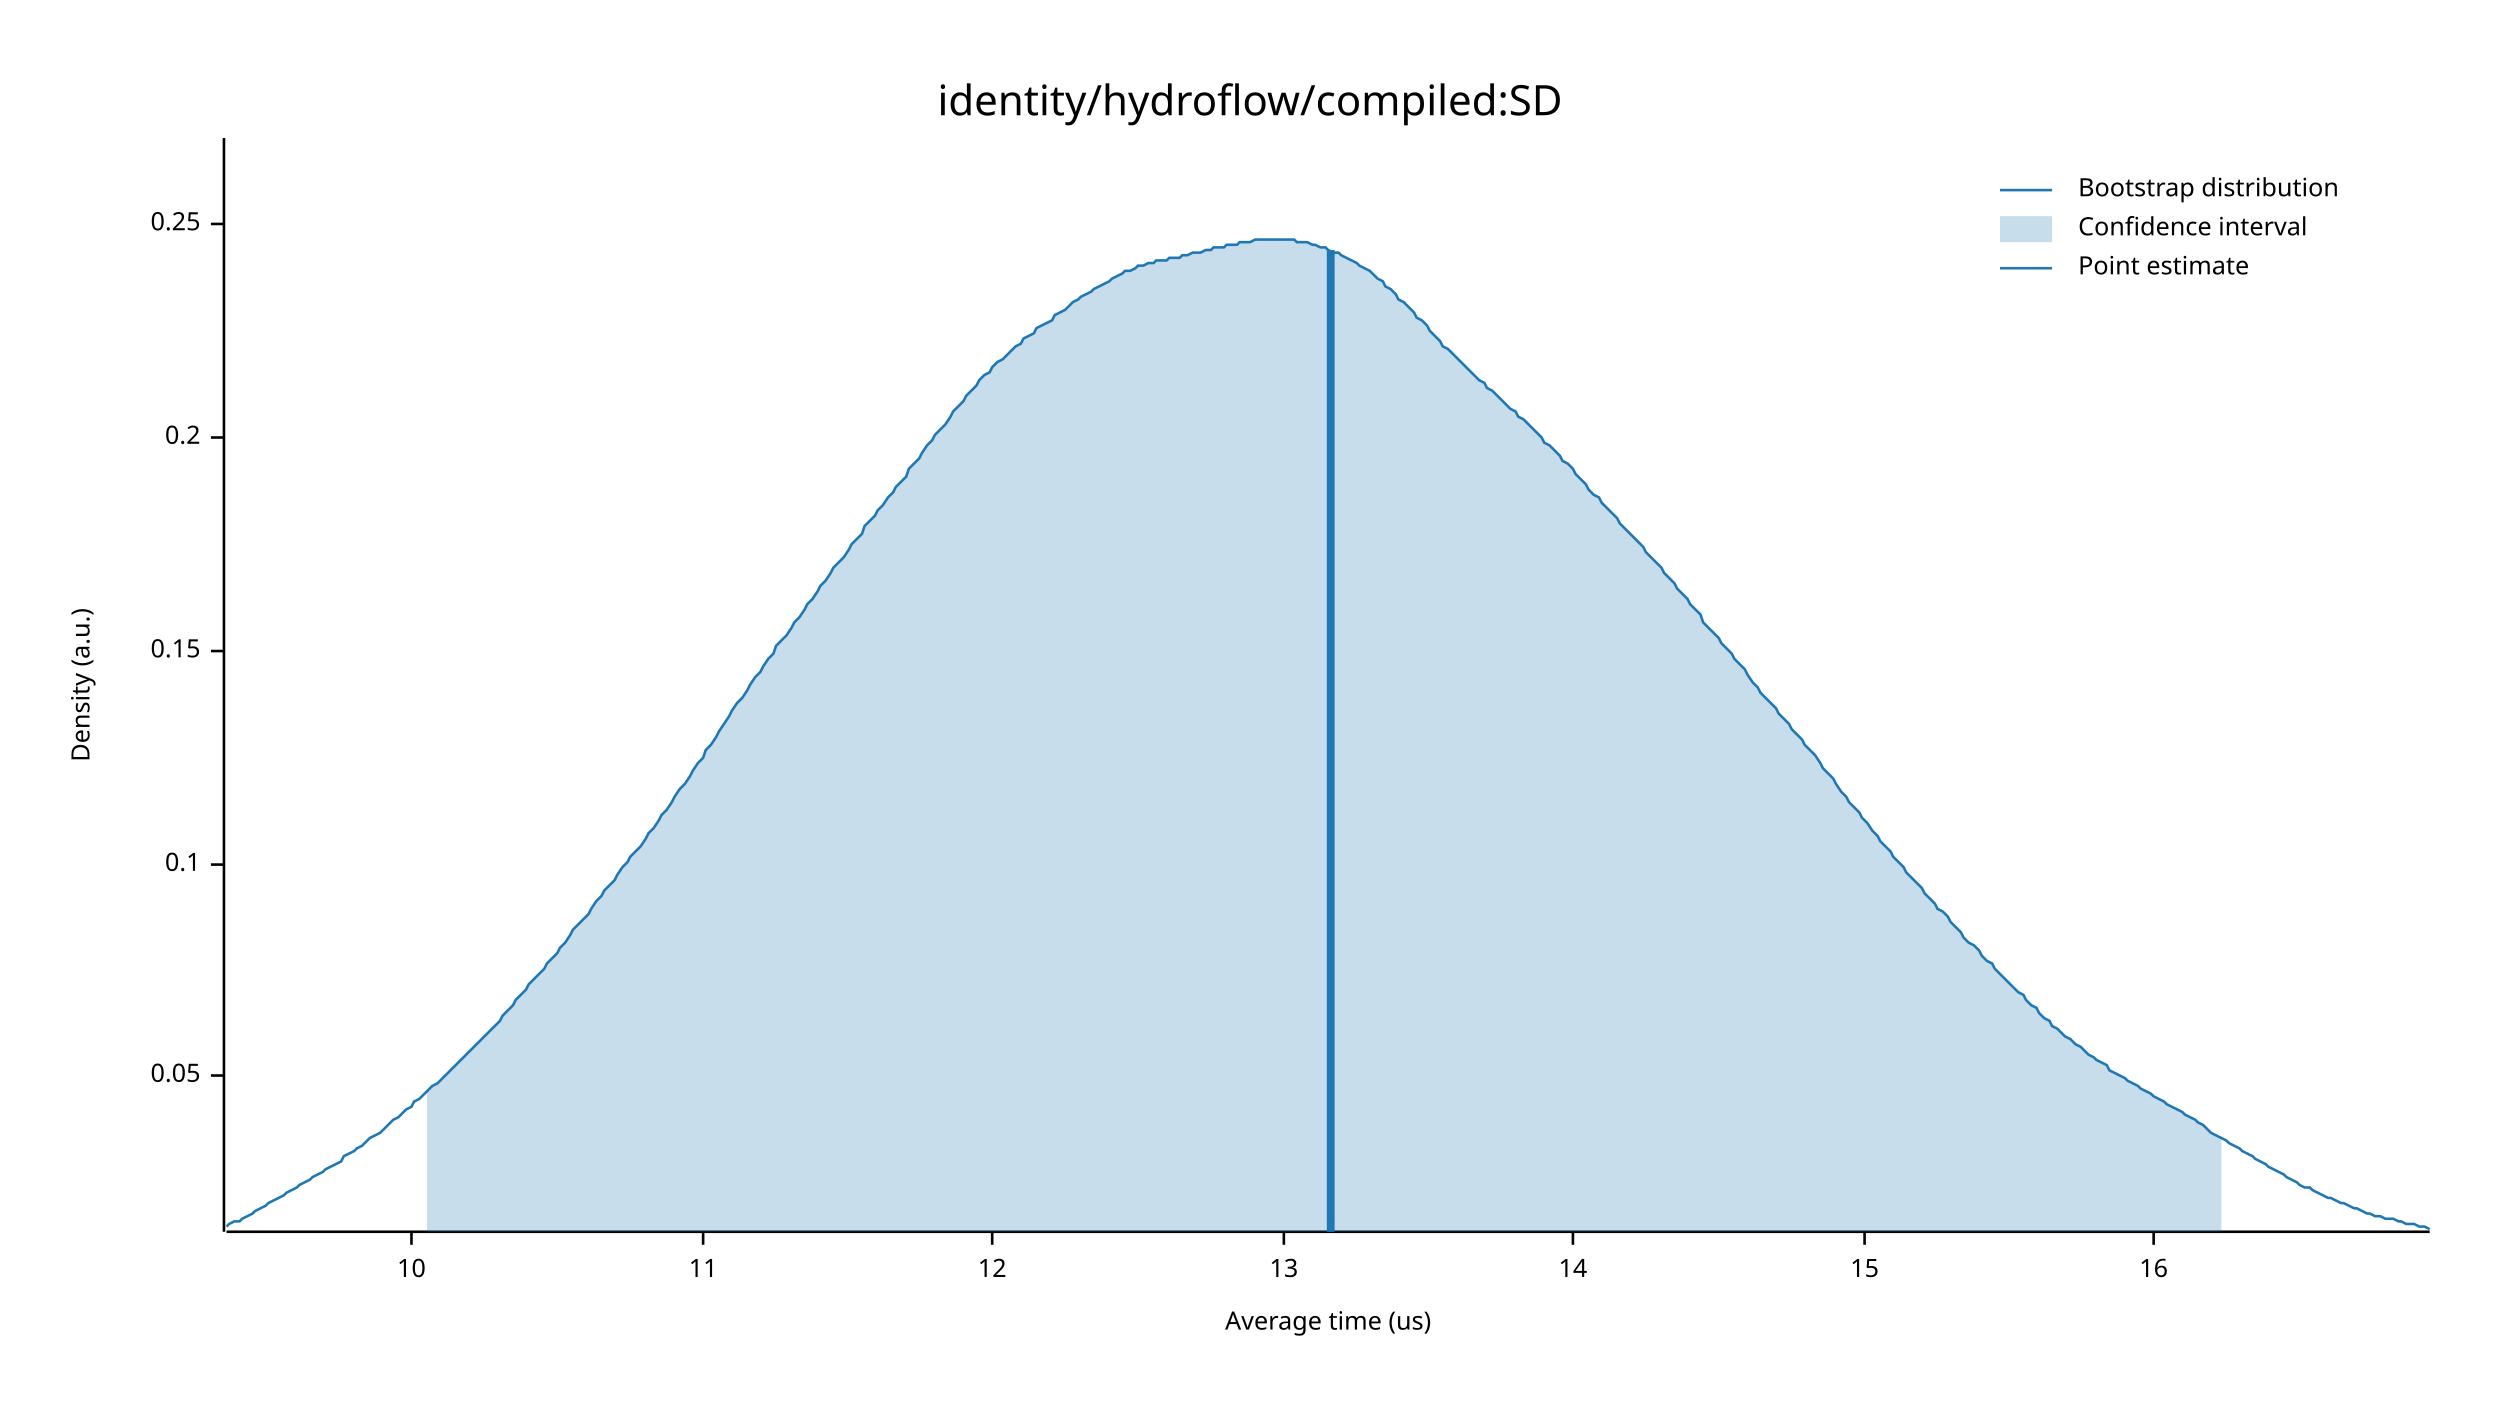
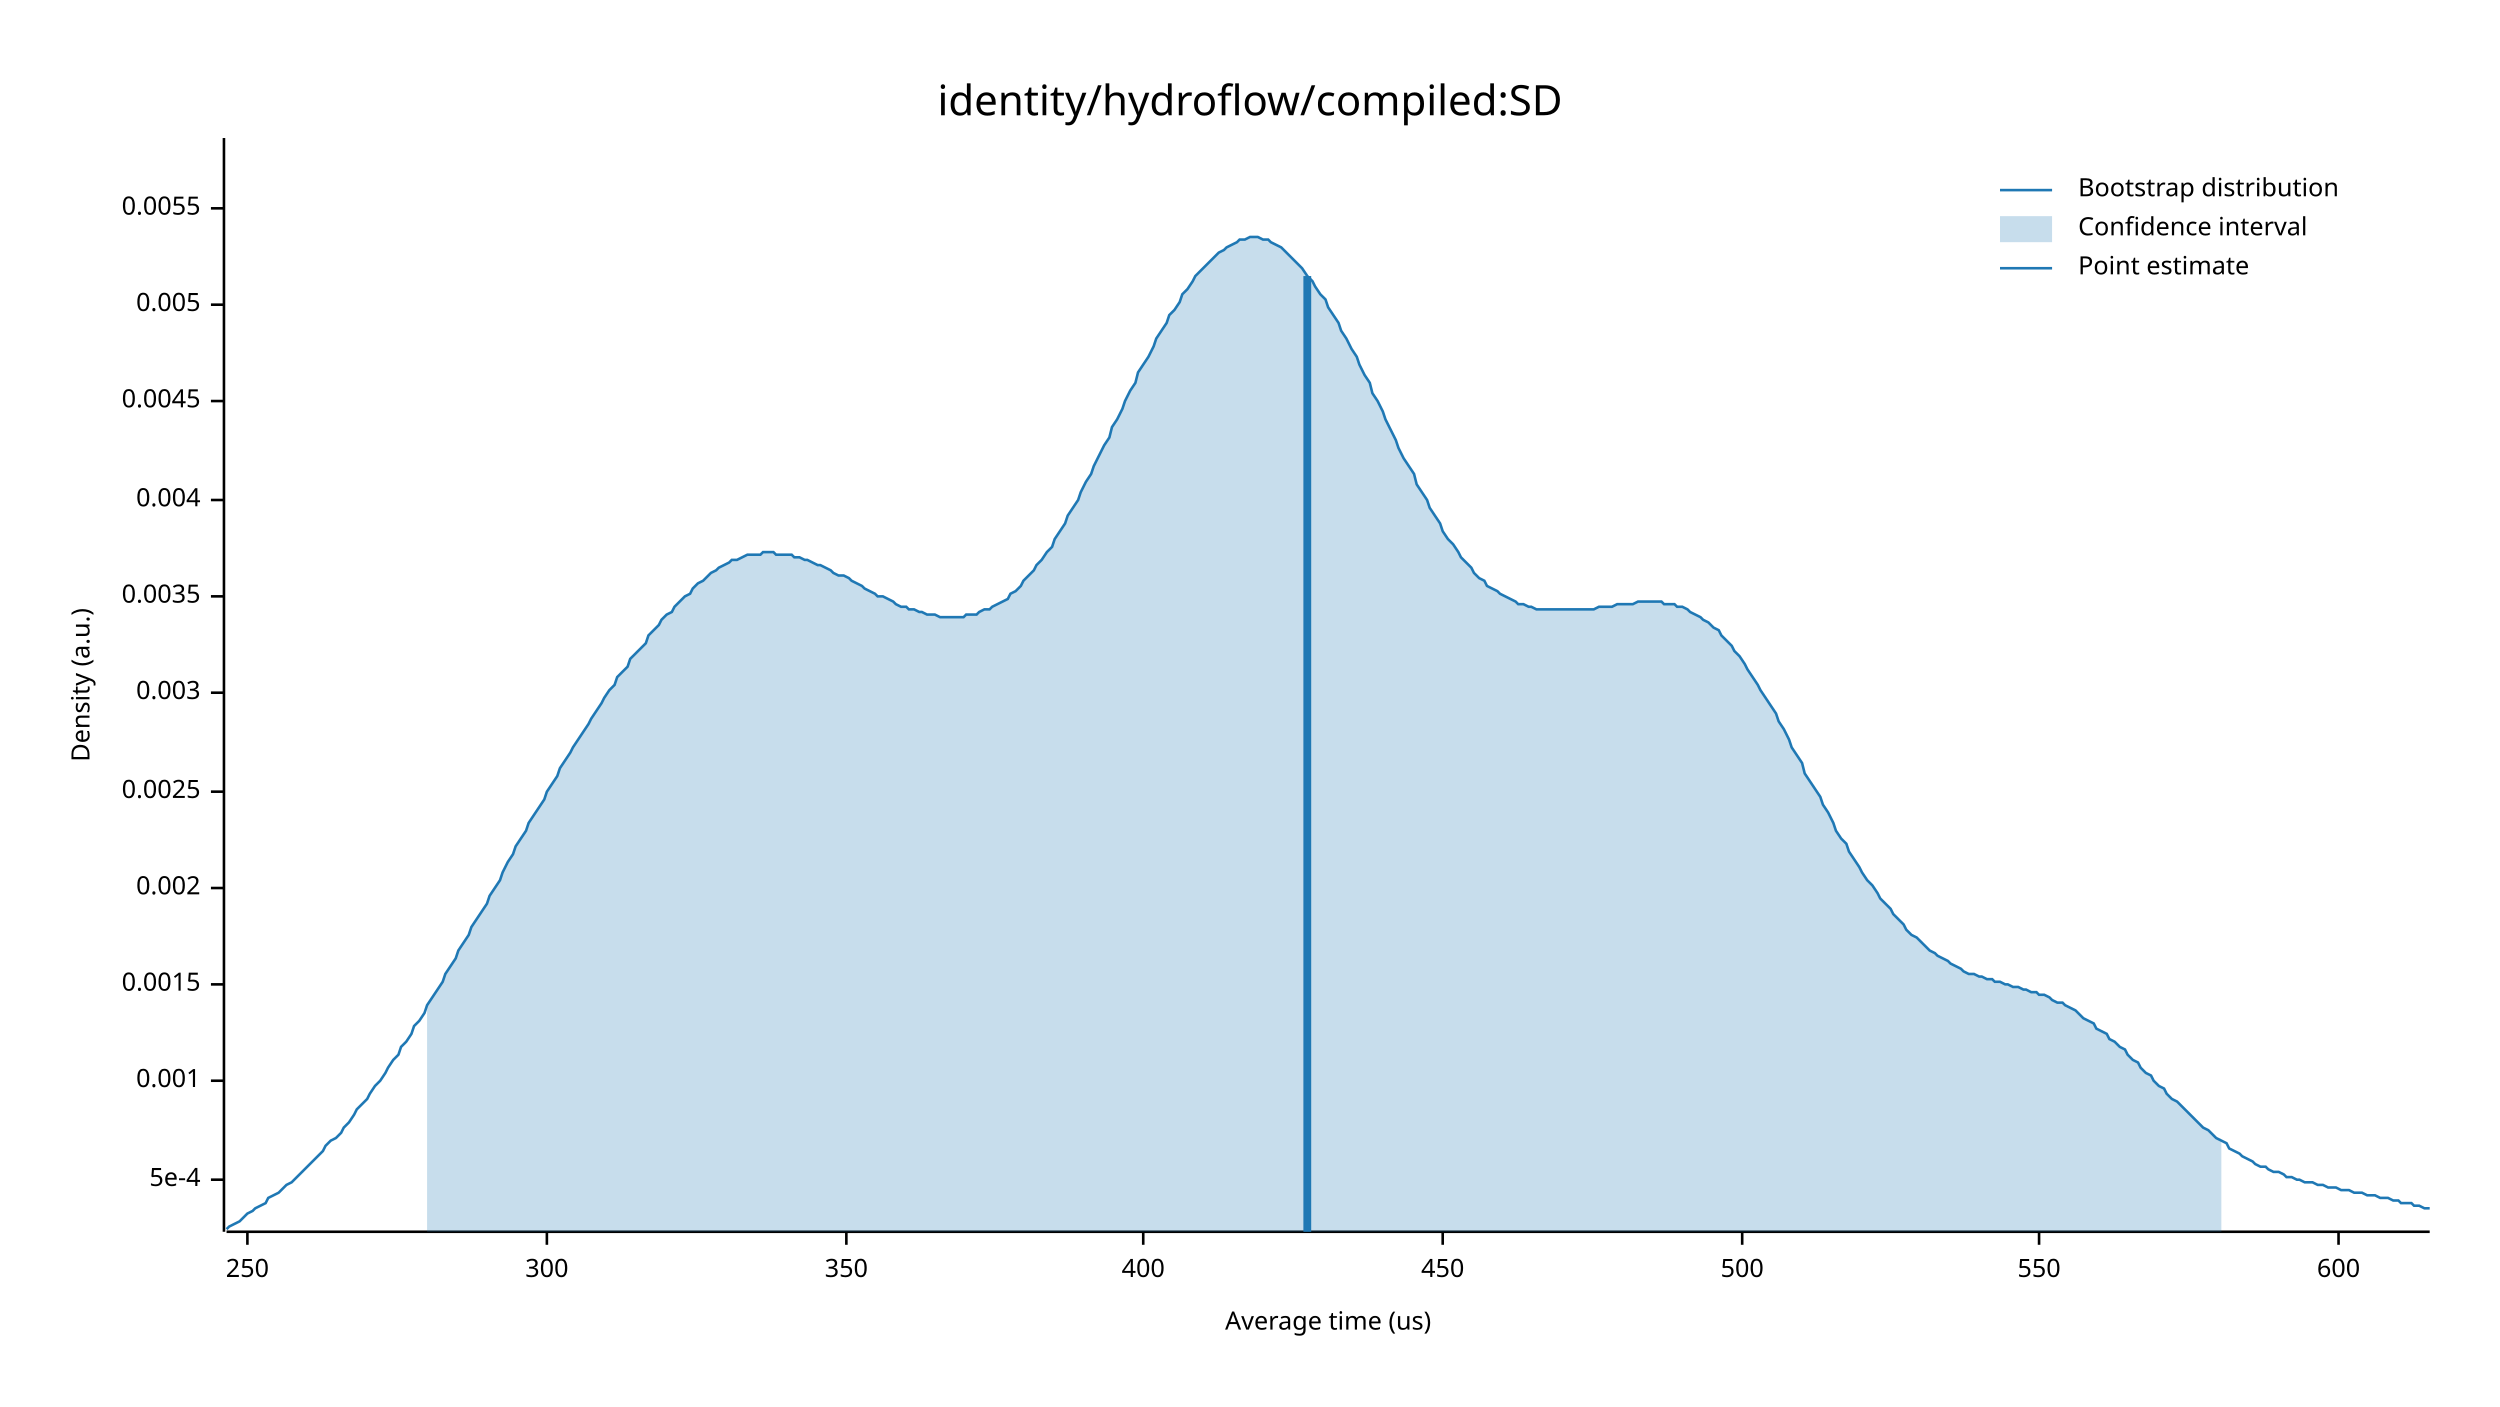
<svg xmlns="http://www.w3.org/2000/svg" width="960" height="540" viewBox="0 0 960 540">
  <text x="480" y="32" dy="0.76em" text-anchor="middle" font-family="sans-serif" font-size="16.129" opacity="1" fill="#000000">
identity/hydroflow/compiled:SD
</text>
  <text x="27" y="263" dy="0.76em" text-anchor="middle" font-family="sans-serif" font-size="9.677" opacity="1" fill="#000000" transform="rotate(270, 27, 263)">
Density (a.u.)
</text>
  <text x="510" y="513" dy="-0.5ex" text-anchor="middle" font-family="sans-serif" font-size="9.677" opacity="1" fill="#000000">
Average time (us)
</text>
  <polyline fill="none" opacity="1" stroke="#000000" stroke-width="1" points="86,53 86,473 " />
-   <text x="77" y="413" dy="0.5ex" text-anchor="end" font-family="sans-serif" font-size="9.677" opacity="1" fill="#000000">
- 0.05
+   <text x="77" y="453" dy="0.5ex" text-anchor="end" font-family="sans-serif" font-size="9.677" opacity="1" fill="#000000">
+ 5e-4
</text>
-   <polyline fill="none" opacity="1" stroke="#000000" stroke-width="1" points="81,413 86,413 " />
-   <text x="77" y="332" dy="0.5ex" text-anchor="end" font-family="sans-serif" font-size="9.677" opacity="1" fill="#000000">
- 0.1
+   <polyline fill="none" opacity="1" stroke="#000000" stroke-width="1" points="81,453 86,453 " />
+   <text x="77" y="415" dy="0.5ex" text-anchor="end" font-family="sans-serif" font-size="9.677" opacity="1" fill="#000000">
+ 0.001
</text>
-   <polyline fill="none" opacity="1" stroke="#000000" stroke-width="1" points="81,332 86,332 " />
-   <text x="77" y="250" dy="0.5ex" text-anchor="end" font-family="sans-serif" font-size="9.677" opacity="1" fill="#000000">
- 0.15
+   <polyline fill="none" opacity="1" stroke="#000000" stroke-width="1" points="81,415 86,415 " />
+   <text x="77" y="378" dy="0.5ex" text-anchor="end" font-family="sans-serif" font-size="9.677" opacity="1" fill="#000000">
+ 0.0015
</text>
-   <polyline fill="none" opacity="1" stroke="#000000" stroke-width="1" points="81,250 86,250 " />
-   <text x="77" y="168" dy="0.5ex" text-anchor="end" font-family="sans-serif" font-size="9.677" opacity="1" fill="#000000">
- 0.2
+   <polyline fill="none" opacity="1" stroke="#000000" stroke-width="1" points="81,378 86,378 " />
+   <text x="77" y="341" dy="0.5ex" text-anchor="end" font-family="sans-serif" font-size="9.677" opacity="1" fill="#000000">
+ 0.002
</text>
-   <polyline fill="none" opacity="1" stroke="#000000" stroke-width="1" points="81,168 86,168 " />
-   <text x="77" y="86" dy="0.5ex" text-anchor="end" font-family="sans-serif" font-size="9.677" opacity="1" fill="#000000">
- 0.25
+   <polyline fill="none" opacity="1" stroke="#000000" stroke-width="1" points="81,341 86,341 " />
+   <text x="77" y="304" dy="0.5ex" text-anchor="end" font-family="sans-serif" font-size="9.677" opacity="1" fill="#000000">
+ 0.0025
</text>
-   <polyline fill="none" opacity="1" stroke="#000000" stroke-width="1" points="81,86 86,86 " />
+   <polyline fill="none" opacity="1" stroke="#000000" stroke-width="1" points="81,304 86,304 " />
+   <text x="77" y="266" dy="0.5ex" text-anchor="end" font-family="sans-serif" font-size="9.677" opacity="1" fill="#000000">
+ 0.003
+ </text>
+   <polyline fill="none" opacity="1" stroke="#000000" stroke-width="1" points="81,266 86,266 " />
+   <text x="77" y="229" dy="0.5ex" text-anchor="end" font-family="sans-serif" font-size="9.677" opacity="1" fill="#000000">
+ 0.0035
+ </text>
+   <polyline fill="none" opacity="1" stroke="#000000" stroke-width="1" points="81,229 86,229 " />
+   <text x="77" y="192" dy="0.5ex" text-anchor="end" font-family="sans-serif" font-size="9.677" opacity="1" fill="#000000">
+ 0.004
+ </text>
+   <polyline fill="none" opacity="1" stroke="#000000" stroke-width="1" points="81,192 86,192 " />
+   <text x="77" y="154" dy="0.5ex" text-anchor="end" font-family="sans-serif" font-size="9.677" opacity="1" fill="#000000">
+ 0.0045
+ </text>
+   <polyline fill="none" opacity="1" stroke="#000000" stroke-width="1" points="81,154 86,154 " />
+   <text x="77" y="117" dy="0.5ex" text-anchor="end" font-family="sans-serif" font-size="9.677" opacity="1" fill="#000000">
+ 0.005
+ </text>
+   <polyline fill="none" opacity="1" stroke="#000000" stroke-width="1" points="81,117 86,117 " />
+   <text x="77" y="80" dy="0.5ex" text-anchor="end" font-family="sans-serif" font-size="9.677" opacity="1" fill="#000000">
+ 0.0055
+ </text>
+   <polyline fill="none" opacity="1" stroke="#000000" stroke-width="1" points="81,80 86,80 " />
  <polyline fill="none" opacity="1" stroke="#000000" stroke-width="1" points="87,473 933,473 " />
-   <text x="158" y="483" dy="0.76em" text-anchor="middle" font-family="sans-serif" font-size="9.677" opacity="1" fill="#000000">
- 10
+   <text x="95" y="483" dy="0.76em" text-anchor="middle" font-family="sans-serif" font-size="9.677" opacity="1" fill="#000000">
+ 250
</text>
-   <polyline fill="none" opacity="1" stroke="#000000" stroke-width="1" points="158,473 158,478 " />
-   <text x="270" y="483" dy="0.76em" text-anchor="middle" font-family="sans-serif" font-size="9.677" opacity="1" fill="#000000">
- 11
+   <polyline fill="none" opacity="1" stroke="#000000" stroke-width="1" points="95,473 95,478 " />
+   <text x="210" y="483" dy="0.76em" text-anchor="middle" font-family="sans-serif" font-size="9.677" opacity="1" fill="#000000">
+ 300
</text>
-   <polyline fill="none" opacity="1" stroke="#000000" stroke-width="1" points="270,473 270,478 " />
-   <text x="381" y="483" dy="0.76em" text-anchor="middle" font-family="sans-serif" font-size="9.677" opacity="1" fill="#000000">
- 12
+   <polyline fill="none" opacity="1" stroke="#000000" stroke-width="1" points="210,473 210,478 " />
+   <text x="325" y="483" dy="0.76em" text-anchor="middle" font-family="sans-serif" font-size="9.677" opacity="1" fill="#000000">
+ 350
</text>
-   <polyline fill="none" opacity="1" stroke="#000000" stroke-width="1" points="381,473 381,478 " />
-   <text x="493" y="483" dy="0.76em" text-anchor="middle" font-family="sans-serif" font-size="9.677" opacity="1" fill="#000000">
- 13
+   <polyline fill="none" opacity="1" stroke="#000000" stroke-width="1" points="325,473 325,478 " />
+   <text x="439" y="483" dy="0.76em" text-anchor="middle" font-family="sans-serif" font-size="9.677" opacity="1" fill="#000000">
+ 400
</text>
-   <polyline fill="none" opacity="1" stroke="#000000" stroke-width="1" points="493,473 493,478 " />
-   <text x="604" y="483" dy="0.76em" text-anchor="middle" font-family="sans-serif" font-size="9.677" opacity="1" fill="#000000">
- 14
+   <polyline fill="none" opacity="1" stroke="#000000" stroke-width="1" points="439,473 439,478 " />
+   <text x="554" y="483" dy="0.76em" text-anchor="middle" font-family="sans-serif" font-size="9.677" opacity="1" fill="#000000">
+ 450
</text>
-   <polyline fill="none" opacity="1" stroke="#000000" stroke-width="1" points="604,473 604,478 " />
-   <text x="716" y="483" dy="0.76em" text-anchor="middle" font-family="sans-serif" font-size="9.677" opacity="1" fill="#000000">
- 15
+   <polyline fill="none" opacity="1" stroke="#000000" stroke-width="1" points="554,473 554,478 " />
+   <text x="669" y="483" dy="0.76em" text-anchor="middle" font-family="sans-serif" font-size="9.677" opacity="1" fill="#000000">
+ 500
</text>
-   <polyline fill="none" opacity="1" stroke="#000000" stroke-width="1" points="716,473 716,478 " />
-   <text x="827" y="483" dy="0.76em" text-anchor="middle" font-family="sans-serif" font-size="9.677" opacity="1" fill="#000000">
- 16
+   <polyline fill="none" opacity="1" stroke="#000000" stroke-width="1" points="669,473 669,478 " />
+   <text x="783" y="483" dy="0.76em" text-anchor="middle" font-family="sans-serif" font-size="9.677" opacity="1" fill="#000000">
+ 550
</text>
-   <polyline fill="none" opacity="1" stroke="#000000" stroke-width="1" points="827,473 827,478 " />
-   <polyline fill="none" opacity="1" stroke="#1F78B4" stroke-width="1" points="87,471 88,470 90,469 92,469 93,468 95,467 97,466 98,465 100,464 102,463 103,462 105,461 107,460 109,459 110,458 112,457 114,456 115,455 117,454 119,453 120,452 122,451 124,450 125,449 127,448 129,447 131,446 132,444 134,443 136,442 137,441 139,440 141,438 142,437 144,436 146,435 148,433 149,432 151,430 153,429 154,428 156,426 158,425 159,423 161,422 163,420 164,419 166,417 168,416 170,414 171,413 173,411 175,409 176,408 178,406 180,404 181,403 183,401 185,399 187,397 188,396 190,394 192,392 193,390 195,388 197,386 198,384 200,382 202,380 203,378 205,376 207,374 209,372 210,370 212,368 214,366 215,364 217,362 219,359 220,357 222,355 224,353 226,351 227,349 229,346 231,344 232,342 234,340 236,338 237,336 239,333 241,331 242,329 244,327 246,325 248,322 249,320 251,318 253,315 254,313 256,311 258,308 259,306 261,303 263,301 265,298 266,296 268,293 270,291 271,288 273,286 275,283 276,281 278,278 280,275 281,273 283,270 285,268 287,265 288,263 290,260 292,258 293,256 295,253 297,251 298,248 300,246 302,244 304,241 305,239 307,237 309,234 310,232 312,230 314,227 315,225 317,223 319,220 320,218 322,216 324,214 326,211 327,209 329,207 331,205 332,202 334,200 336,198 337,196 339,194 341,191 343,189 344,187 346,185 348,183 349,180 351,178 353,176 354,174 356,171 358,169 359,167 361,165 363,163 365,160 366,158 368,156 370,154 371,152 373,150 375,148 376,146 378,144 380,143 381,141 383,139 385,138 387,136 388,135 390,133 392,132 393,130 395,129 397,128 398,126 400,125 402,124 404,123 405,121 407,120 409,119 410,118 412,116 414,115 415,114 417,113 419,112 420,111 422,110 424,109 426,108 427,107 429,106 431,105 432,104 434,104 436,103 437,102 439,102 441,101 443,101 444,100 446,100 448,100 449,99 451,99 453,99 454,98 456,98 458,97 459,97 461,97 463,96 465,96 466,95 468,95 470,95 471,94 473,94 475,94 476,93 478,93 480,93 482,92 483,92 485,92 487,92 488,92 490,92 492,92 493,92 495,92 497,92 498,93 500,93 502,93 504,94 505,94 507,95 509,95 510,96 512,97 514,97 515,98 517,99 519,100 521,101 522,102 524,103 526,104 527,105 529,107 531,108 532,110 534,111 536,113 537,115 539,116 541,118 543,120 544,122 546,123 548,125 549,127 551,129 553,131 554,133 556,134 558,136 560,138 561,139 563,141 565,143 566,144 568,146 570,147 571,149 573,150 575,152 576,153 578,155 580,157 582,158 583,160 585,161 587,163 588,164 590,166 592,168 593,170 595,171 597,173 599,175 600,177 602,178 604,180 605,182 607,184 609,186 610,188 612,190 614,191 615,193 617,195 619,197 621,199 622,201 624,203 626,205 627,206 629,208 631,210 632,212 634,214 636,216 638,218 639,220 641,222 643,224 644,226 646,228 648,230 649,232 651,234 653,236 654,239 656,241 658,243 660,245 661,247 663,249 665,251 666,253 668,255 670,257 671,259 673,262 675,264 676,266 678,268 680,270 682,272 683,274 685,276 687,278 688,280 690,282 692,284 693,286 695,288 697,290 699,293 700,295 702,297 704,299 705,301 707,304 709,306 710,308 712,310 714,312 715,314 717,316 719,319 721,321 722,323 724,325 726,327 727,329 729,331 731,333 732,335 734,337 736,339 738,341 739,343 741,345 743,347 744,349 746,350 748,352 749,354 751,356 753,358 754,360 756,362 758,363 760,365 761,367 763,369 765,370 766,372 768,374 770,376 771,377 773,379 775,381 777,382 778,384 780,386 782,387 783,389 785,391 787,392 788,394 790,395 792,397 793,398 795,399 797,401 799,402 800,403 802,405 804,406 805,407 807,408 809,409 810,411 812,412 814,413 816,414 817,415 819,416 821,417 822,418 824,419 826,420 827,421 829,422 831,423 832,424 834,425 836,426 838,427 839,428 841,429 843,430 844,431 846,432 848,434 849,435 851,436 853,437 855,438 856,439 858,440 860,441 861,442 863,443 865,444 866,445 868,446 870,447 871,448 873,449 875,450 877,451 878,452 880,453 882,454 883,455 885,456 887,456 888,457 890,458 892,459 894,460 895,460 897,461 899,462 900,462 902,463 904,464 905,464 907,465 909,466 910,466 912,467 914,467 916,468 917,468 919,468 921,469 922,469 924,470 926,470 927,470 929,471 931,471 933,472 " />
-   <polygon opacity="0.25" fill="#1F78B4" points="164,419 166,417 168,416 170,414 171,413 173,411 175,409 176,408 178,406 180,404 181,403 183,401 185,399 187,397 188,396 190,394 192,392 193,390 195,388 197,386 198,384 200,382 202,380 203,378 205,376 207,374 209,372 210,370 212,368 214,366 215,364 217,362 219,359 220,357 222,355 224,353 226,351 227,349 229,346 231,344 232,342 234,340 236,338 237,336 239,333 241,331 242,329 244,327 246,325 248,322 249,320 251,318 253,315 254,313 256,311 258,308 259,306 261,303 263,301 265,298 266,296 268,293 270,291 271,288 273,286 275,283 276,281 278,278 280,275 281,273 283,270 285,268 287,265 288,263 290,260 292,258 293,256 295,253 297,251 298,248 300,246 302,244 304,241 305,239 307,237 309,234 310,232 312,230 314,227 315,225 317,223 319,220 320,218 322,216 324,214 326,211 327,209 329,207 331,205 332,202 334,200 336,198 337,196 339,194 341,191 343,189 344,187 346,185 348,183 349,180 351,178 353,176 354,174 356,171 358,169 359,167 361,165 363,163 365,160 366,158 368,156 370,154 371,152 373,150 375,148 376,146 378,144 380,143 381,141 383,139 385,138 387,136 388,135 390,133 392,132 393,130 395,129 397,128 398,126 400,125 402,124 404,123 405,121 407,120 409,119 410,118 412,116 414,115 415,114 417,113 419,112 420,111 422,110 424,109 426,108 427,107 429,106 431,105 432,104 434,104 436,103 437,102 439,102 441,101 443,101 444,100 446,100 448,100 449,99 451,99 453,99 454,98 456,98 458,97 459,97 461,97 463,96 465,96 466,95 468,95 470,95 471,94 473,94 475,94 476,93 478,93 480,93 482,92 483,92 485,92 487,92 488,92 490,92 492,92 493,92 495,92 497,92 498,93 500,93 502,93 504,94 505,94 507,95 509,95 510,96 512,97 514,97 515,98 517,99 519,100 521,101 522,102 524,103 526,104 527,105 529,107 531,108 532,110 534,111 536,113 537,115 539,116 541,118 543,120 544,122 546,123 548,125 549,127 551,129 553,131 554,133 556,134 558,136 560,138 561,139 563,141 565,143 566,144 568,146 570,147 571,149 573,150 575,152 576,153 578,155 580,157 582,158 583,160 585,161 587,163 588,164 590,166 592,168 593,170 595,171 597,173 599,175 600,177 602,178 604,180 605,182 607,184 609,186 610,188 612,190 614,191 615,193 617,195 619,197 621,199 622,201 624,203 626,205 627,206 629,208 631,210 632,212 634,214 636,216 638,218 639,220 641,222 643,224 644,226 646,228 648,230 649,232 651,234 653,236 654,239 656,241 658,243 660,245 661,247 663,249 665,251 666,253 668,255 670,257 671,259 673,262 675,264 676,266 678,268 680,270 682,272 683,274 685,276 687,278 688,280 690,282 692,284 693,286 695,288 697,290 699,293 700,295 702,297 704,299 705,301 707,304 709,306 710,308 712,310 714,312 715,314 717,316 719,319 721,321 722,323 724,325 726,327 727,329 729,331 731,333 732,335 734,337 736,339 738,341 739,343 741,345 743,347 744,349 746,350 748,352 749,354 751,356 753,358 754,360 756,362 758,363 760,365 761,367 763,369 765,370 766,372 768,374 770,376 771,377 773,379 775,381 777,382 778,384 780,386 782,387 783,389 785,391 787,392 788,394 790,395 792,397 793,398 795,399 797,401 799,402 800,403 802,405 804,406 805,407 807,408 809,409 810,411 812,412 814,413 816,414 817,415 819,416 821,417 822,418 824,419 826,420 827,421 829,422 831,423 832,424 834,425 836,426 838,427 839,428 841,429 843,430 844,431 846,432 848,434 849,435 851,436 853,437 853,473 164,473 " />
-   <polyline fill="none" opacity="1" stroke="#1F78B4" stroke-width="3" points="511,473 511,96 " />
+   <polyline fill="none" opacity="1" stroke="#000000" stroke-width="1" points="783,473 783,478 " />
+   <text x="898" y="483" dy="0.76em" text-anchor="middle" font-family="sans-serif" font-size="9.677" opacity="1" fill="#000000">
+ 600
+ </text>
+   <polyline fill="none" opacity="1" stroke="#000000" stroke-width="1" points="898,473 898,478 " />
+   <polyline fill="none" opacity="1" stroke="#1F78B4" stroke-width="1" points="87,472 88,471 90,470 92,469 93,468 95,466 97,465 98,464 100,463 102,462 103,460 105,459 107,458 109,456 110,455 112,454 114,452 115,451 117,449 119,447 120,446 122,444 124,442 125,440 127,438 129,437 131,435 132,433 134,431 136,428 137,426 139,424 141,422 142,420 144,417 146,415 148,412 149,410 151,407 153,405 154,402 156,400 158,397 159,394 161,392 163,389 164,386 166,383 168,380 170,377 171,374 173,371 175,368 176,365 178,362 180,359 181,356 183,353 185,350 187,347 188,344 190,341 192,338 193,335 195,331 197,328 198,325 200,322 202,319 203,316 205,313 207,310 209,307 210,304 212,301 214,298 215,295 217,292 219,289 220,287 222,284 224,281 226,278 227,276 229,273 231,270 232,268 234,265 236,263 237,260 239,258 241,256 242,253 244,251 246,249 248,247 249,244 251,242 253,240 254,238 256,236 258,235 259,233 261,231 263,229 265,228 266,226 268,224 270,223 271,222 273,220 275,219 276,218 278,217 280,216 281,215 283,215 285,214 287,213 288,213 290,213 292,213 293,212 295,212 297,212 298,213 300,213 302,213 304,213 305,214 307,214 309,215 310,215 312,216 314,217 315,217 317,218 319,219 320,220 322,221 324,221 326,222 327,223 329,224 331,225 332,226 334,227 336,228 337,229 339,229 341,230 343,231 344,232 346,233 348,233 349,234 351,234 353,235 354,235 356,236 358,236 359,236 361,237 363,237 365,237 366,237 368,237 370,237 371,236 373,236 375,236 376,235 378,234 380,234 381,233 383,232 385,231 387,230 388,228 390,227 392,225 393,223 395,221 397,219 398,217 400,215 402,212 404,210 405,207 407,204 409,201 410,198 412,195 414,192 415,189 417,185 419,182 420,179 422,175 424,171 426,168 427,164 429,161 431,157 432,154 434,150 436,147 437,143 439,140 441,137 443,133 444,130 446,127 448,124 449,121 451,119 453,116 454,113 456,111 458,108 459,106 461,104 463,102 465,100 466,99 468,97 470,96 471,95 473,94 475,93 476,92 478,92 480,91 482,91 483,91 485,92 487,92 488,93 490,94 492,95 493,96 495,98 497,100 498,101 500,103 502,106 504,108 505,110 507,113 509,115 510,118 512,121 514,124 515,127 517,130 519,134 521,137 522,140 524,144 526,147 527,151 529,154 531,158 532,161 534,165 536,169 537,172 539,176 541,179 543,182 544,186 546,189 548,192 549,195 551,198 553,201 554,204 556,207 558,209 560,212 561,214 563,216 565,218 566,220 568,222 570,223 571,225 573,226 575,227 576,228 578,229 580,230 582,231 583,232 585,232 587,233 588,233 590,234 592,234 593,234 595,234 597,234 599,234 600,234 602,234 604,234 605,234 607,234 609,234 610,234 612,234 614,233 615,233 617,233 619,233 621,232 622,232 624,232 626,232 627,232 629,231 631,231 632,231 634,231 636,231 638,231 639,232 641,232 643,232 644,233 646,233 648,234 649,235 651,236 653,237 654,238 656,239 658,241 660,242 661,244 663,246 665,248 666,250 668,252 670,255 671,257 673,260 675,263 676,265 678,268 680,271 682,274 683,277 685,280 687,284 688,287 690,290 692,293 693,297 695,300 697,303 699,306 700,309 702,312 704,316 705,319 707,322 709,324 710,327 712,330 714,333 715,335 717,338 719,340 721,343 722,345 724,347 726,349 727,351 729,353 731,355 732,357 734,359 736,360 738,362 739,363 741,365 743,366 744,367 746,368 748,369 749,370 751,371 753,372 754,373 756,374 758,374 760,375 761,375 763,376 765,376 766,377 768,377 770,378 771,378 773,379 775,379 777,380 778,380 780,381 782,381 783,382 785,382 787,383 788,384 790,385 792,385 793,386 795,387 797,388 799,390 800,391 802,392 804,393 805,395 807,396 809,397 810,399 812,400 814,402 816,403 817,405 819,407 821,408 822,410 824,412 826,413 827,415 829,417 831,418 832,420 834,422 836,423 838,425 839,426 841,428 843,430 844,431 846,433 848,434 849,435 851,437 853,438 855,439 856,441 858,442 860,443 861,444 863,445 865,446 866,447 868,448 870,448 871,449 873,450 875,450 877,451 878,452 880,452 882,453 883,453 885,454 887,454 888,454 890,455 892,455 894,456 895,456 897,456 899,457 900,457 902,457 904,458 905,458 907,458 909,459 910,459 912,459 914,460 916,460 917,460 919,461 921,461 922,462 924,462 926,462 927,463 929,463 931,464 933,464 " />
+   <polygon opacity="0.25" fill="#1F78B4" points="164,386 166,383 168,380 170,377 171,374 173,371 175,368 176,365 178,362 180,359 181,356 183,353 185,350 187,347 188,344 190,341 192,338 193,335 195,331 197,328 198,325 200,322 202,319 203,316 205,313 207,310 209,307 210,304 212,301 214,298 215,295 217,292 219,289 220,287 222,284 224,281 226,278 227,276 229,273 231,270 232,268 234,265 236,263 237,260 239,258 241,256 242,253 244,251 246,249 248,247 249,244 251,242 253,240 254,238 256,236 258,235 259,233 261,231 263,229 265,228 266,226 268,224 270,223 271,222 273,220 275,219 276,218 278,217 280,216 281,215 283,215 285,214 287,213 288,213 290,213 292,213 293,212 295,212 297,212 298,213 300,213 302,213 304,213 305,214 307,214 309,215 310,215 312,216 314,217 315,217 317,218 319,219 320,220 322,221 324,221 326,222 327,223 329,224 331,225 332,226 334,227 336,228 337,229 339,229 341,230 343,231 344,232 346,233 348,233 349,234 351,234 353,235 354,235 356,236 358,236 359,236 361,237 363,237 365,237 366,237 368,237 370,237 371,236 373,236 375,236 376,235 378,234 380,234 381,233 383,232 385,231 387,230 388,228 390,227 392,225 393,223 395,221 397,219 398,217 400,215 402,212 404,210 405,207 407,204 409,201 410,198 412,195 414,192 415,189 417,185 419,182 420,179 422,175 424,171 426,168 427,164 429,161 431,157 432,154 434,150 436,147 437,143 439,140 441,137 443,133 444,130 446,127 448,124 449,121 451,119 453,116 454,113 456,111 458,108 459,106 461,104 463,102 465,100 466,99 468,97 470,96 471,95 473,94 475,93 476,92 478,92 480,91 482,91 483,91 485,92 487,92 488,93 490,94 492,95 493,96 495,98 497,100 498,101 500,103 502,106 504,108 505,110 507,113 509,115 510,118 512,121 514,124 515,127 517,130 519,134 521,137 522,140 524,144 526,147 527,151 529,154 531,158 532,161 534,165 536,169 537,172 539,176 541,179 543,182 544,186 546,189 548,192 549,195 551,198 553,201 554,204 556,207 558,209 560,212 561,214 563,216 565,218 566,220 568,222 570,223 571,225 573,226 575,227 576,228 578,229 580,230 582,231 583,232 585,232 587,233 588,233 590,234 592,234 593,234 595,234 597,234 599,234 600,234 602,234 604,234 605,234 607,234 609,234 610,234 612,234 614,233 615,233 617,233 619,233 621,232 622,232 624,232 626,232 627,232 629,231 631,231 632,231 634,231 636,231 638,231 639,232 641,232 643,232 644,233 646,233 648,234 649,235 651,236 653,237 654,238 656,239 658,241 660,242 661,244 663,246 665,248 666,250 668,252 670,255 671,257 673,260 675,263 676,265 678,268 680,271 682,274 683,277 685,280 687,284 688,287 690,290 692,293 693,297 695,300 697,303 699,306 700,309 702,312 704,316 705,319 707,322 709,324 710,327 712,330 714,333 715,335 717,338 719,340 721,343 722,345 724,347 726,349 727,351 729,353 731,355 732,357 734,359 736,360 738,362 739,363 741,365 743,366 744,367 746,368 748,369 749,370 751,371 753,372 754,373 756,374 758,374 760,375 761,375 763,376 765,376 766,377 768,377 770,378 771,378 773,379 775,379 777,380 778,380 780,381 782,381 783,382 785,382 787,383 788,384 790,385 792,385 793,386 795,387 797,388 799,390 800,391 802,392 804,393 805,395 807,396 809,397 810,399 812,400 814,402 816,403 817,405 819,407 821,408 822,410 824,412 826,413 827,415 829,417 831,418 832,420 834,422 836,423 838,425 839,426 841,428 843,430 844,431 846,433 848,434 849,435 851,437 853,438 853,473 164,473 " />
+   <polyline fill="none" opacity="1" stroke="#1F78B4" stroke-width="3" points="502,473 502,106 " />
  <text x="798" y="68" dy="0.76em" text-anchor="start" font-family="sans-serif" font-size="9.677" opacity="1" fill="#000000">
Bootstrap distribution
</text>
  <text x="798" y="83" dy="0.76em" text-anchor="start" font-family="sans-serif" font-size="9.677" opacity="1" fill="#000000">
Confidence interval
</text>
  <text x="798" y="98" dy="0.76em" text-anchor="start" font-family="sans-serif" font-size="9.677" opacity="1" fill="#000000">
Point estimate
</text>
  <polyline fill="none" opacity="1" stroke="#1F78B4" stroke-width="1" points="768,73 788,73 " />
  <rect x="768" y="83" width="20" height="10" opacity="0.25" fill="#1F78B4" stroke="none" />
  <polyline fill="none" opacity="1" stroke="#1F78B4" stroke-width="1" points="768,103 788,103 " />
</svg>
